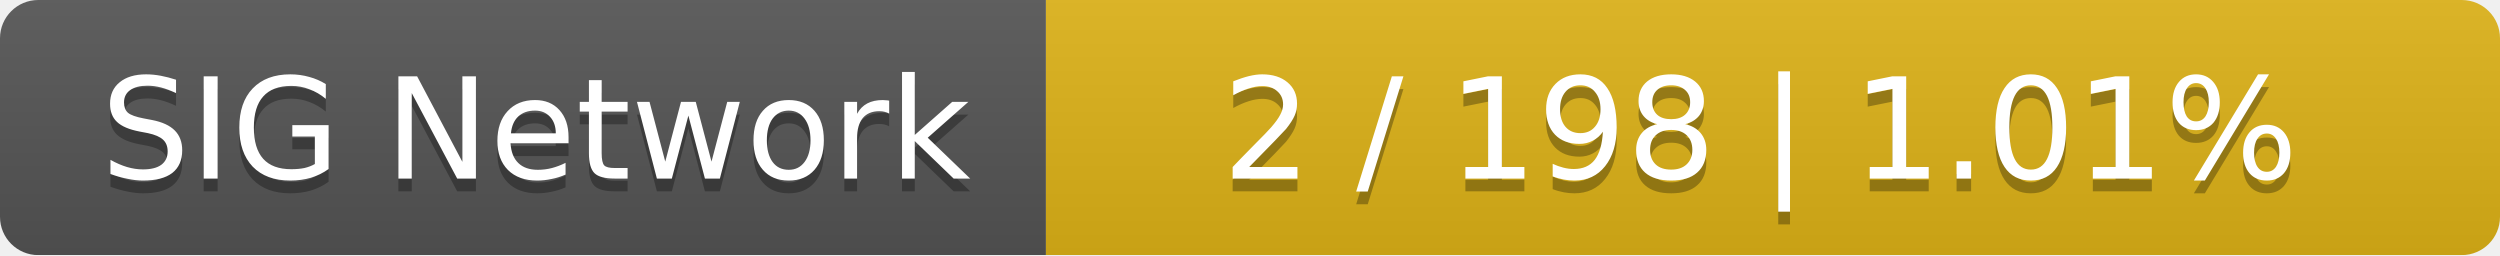
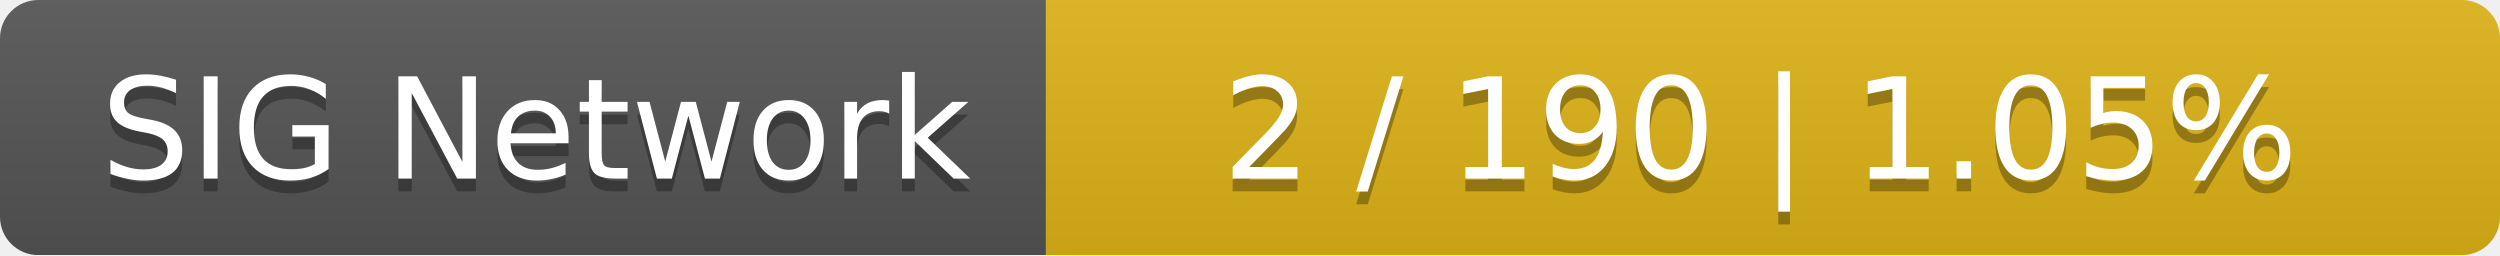
<svg xmlns="http://www.w3.org/2000/svg" width="196" height="20">
  <linearGradient id="smooth" x2="0" y2="100%">
    <stop offset="0" stop-color="#bbb" stop-opacity=".1" />
    <stop offset="1" stop-opacity=".1" />
  </linearGradient>
  <mask id="round">
    <rect width="196" height="20" rx="3" fill="#fff" />
  </mask>
  <g mask="url(#round)">
    <rect width="82" height="20" fill="#555" />
    <rect x="82" width="114" height="20" fill="#dfb317" />
    <rect width="196" height="20" fill="url(#smooth)" />
  </g>
  <g fill="#fff" text-anchor="middle" font-family="DejaVu Sans,Verdana,Geneva,sans-serif" font-size="11">
    <text x="42" y="15" fill="#010101" fill-opacity=".3">SIG Network</text>
    <text x="42" y="14">SIG Network</text>
-     <text x="138" y="15" fill="#010101" fill-opacity=".3">2 / 198    |    1.01%</text>
-     <text x="138" y="14">2 / 198    |    1.01%</text>
+     <text x="138" y="15" fill="#010101" fill-opacity=".3">2 / 190    |    1.05%</text>
+     <text x="138" y="14">2 / 190    |    1.05%</text>
  </g>
</svg>
